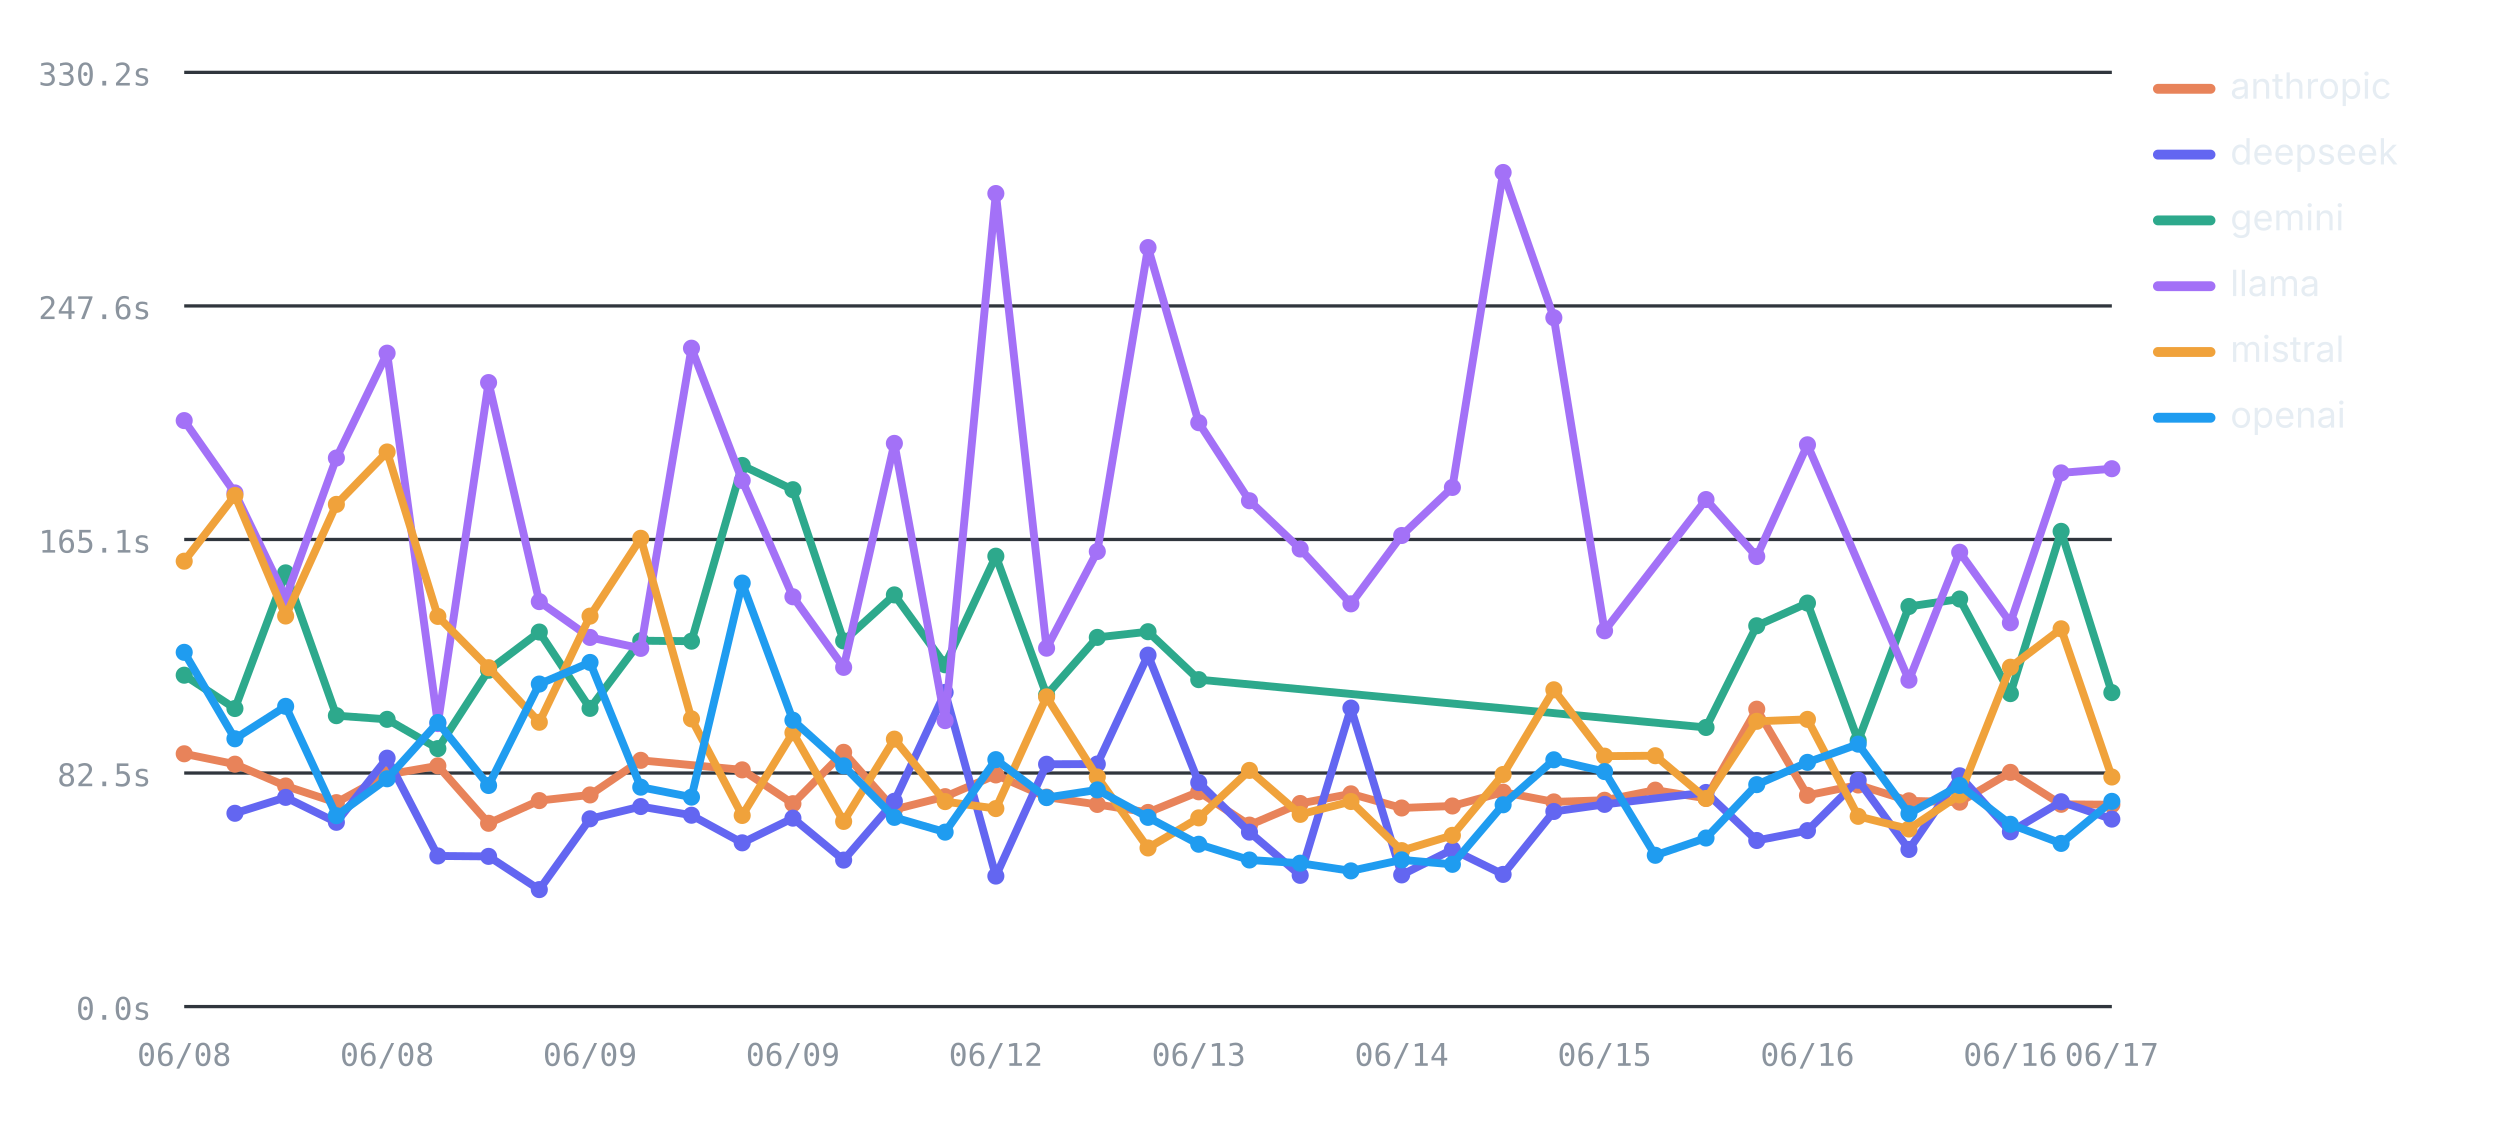
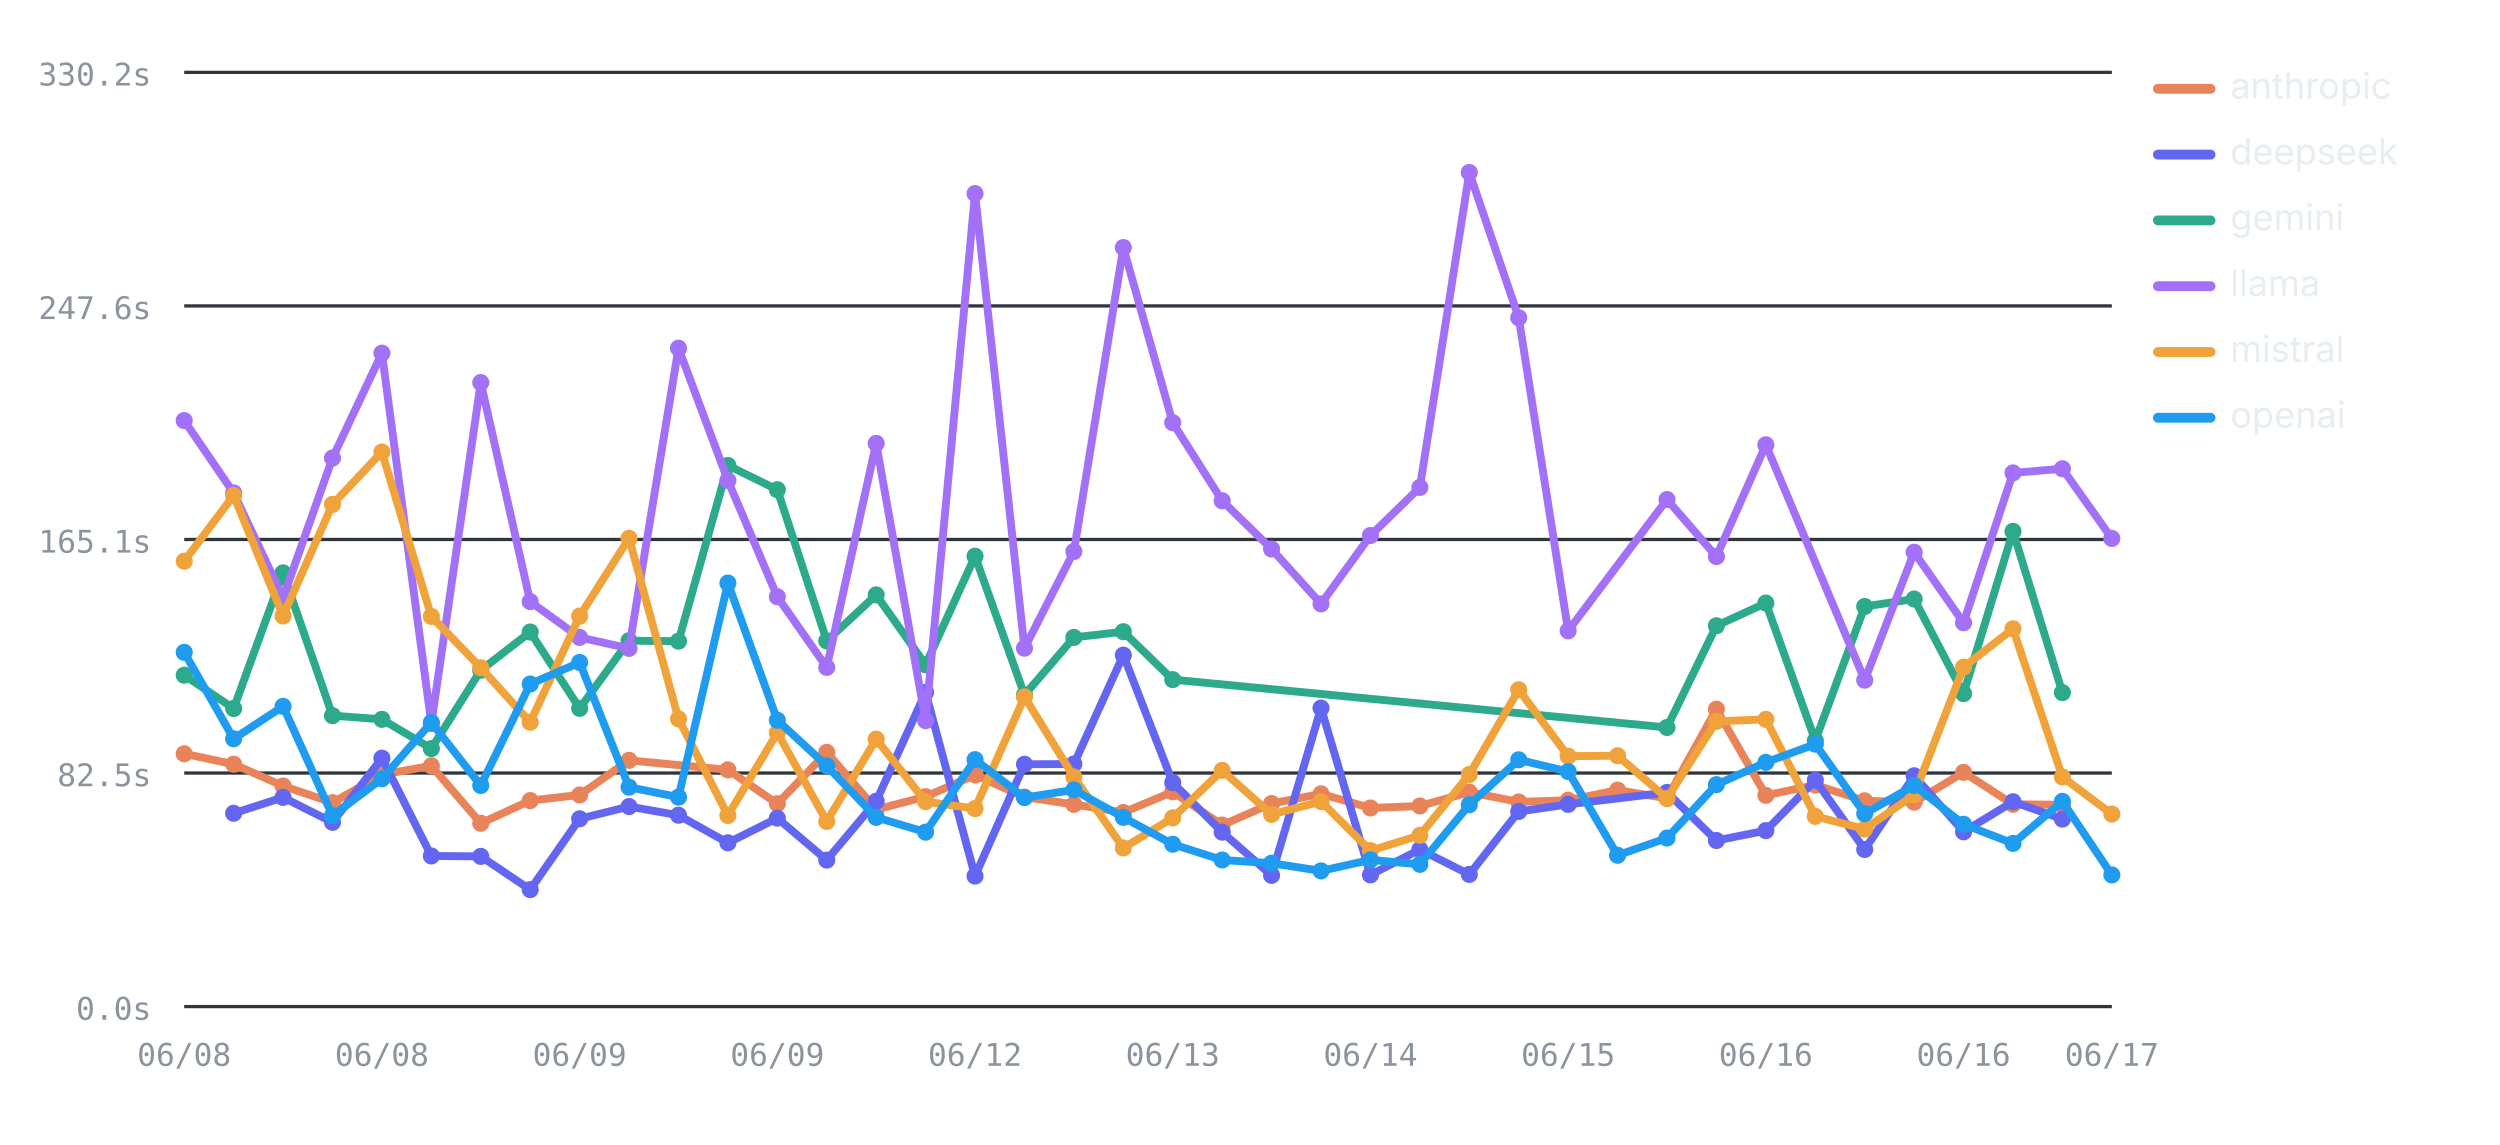
<svg xmlns="http://www.w3.org/2000/svg" viewBox="0 0 760 348" width="760" height="348" role="img" aria-label="Average LLM latency by provider over runs — llama highest, deepseek lowest" font-family="-apple-system,BlinkMacSystemFont,'Segoe UI',system-ui,sans-serif">
  <line x1="56" y1="306" x2="642" y2="306" stroke="#30363d" stroke-width="1" />
  <text x="46" y="310" font-size="9.5" font-weight="400" text-anchor="end" fill="#8b949e" font-family="ui-monospace,SFMono-Regular,Menlo,monospace">0.0s</text>
  <line x1="56" y1="235" x2="642" y2="235" stroke="#30363d" stroke-width="1" />
  <text x="46" y="239" font-size="9.5" font-weight="400" text-anchor="end" fill="#8b949e" font-family="ui-monospace,SFMono-Regular,Menlo,monospace">82.5s</text>
  <line x1="56" y1="164" x2="642" y2="164" stroke="#30363d" stroke-width="1" />
  <text x="46" y="168" font-size="9.5" font-weight="400" text-anchor="end" fill="#8b949e" font-family="ui-monospace,SFMono-Regular,Menlo,monospace">165.1s</text>
  <line x1="56" y1="93" x2="642" y2="93" stroke="#30363d" stroke-width="1" />
  <text x="46" y="97" font-size="9.5" font-weight="400" text-anchor="end" fill="#8b949e" font-family="ui-monospace,SFMono-Regular,Menlo,monospace">247.6s</text>
  <line x1="56" y1="22" x2="642" y2="22" stroke="#30363d" stroke-width="1" />
  <text x="46" y="26" font-size="9.5" font-weight="400" text-anchor="end" fill="#8b949e" font-family="ui-monospace,SFMono-Regular,Menlo,monospace">330.2s</text>
  <text x="56" y="324" font-size="9.5" font-weight="400" text-anchor="middle" fill="#8b949e" font-family="ui-monospace,SFMono-Regular,Menlo,monospace">06/08</text>
-   <text x="117.68" y="324" font-size="9.5" font-weight="400" text-anchor="middle" fill="#8b949e" font-family="ui-monospace,SFMono-Regular,Menlo,monospace">06/08</text>
-   <text x="179.37" y="324" font-size="9.5" font-weight="400" text-anchor="middle" fill="#8b949e" font-family="ui-monospace,SFMono-Regular,Menlo,monospace">06/09</text>
-   <text x="241.05" y="324" font-size="9.5" font-weight="400" text-anchor="middle" fill="#8b949e" font-family="ui-monospace,SFMono-Regular,Menlo,monospace">06/09</text>
-   <text x="302.74" y="324" font-size="9.5" font-weight="400" text-anchor="middle" fill="#8b949e" font-family="ui-monospace,SFMono-Regular,Menlo,monospace">06/12</text>
-   <text x="364.42" y="324" font-size="9.5" font-weight="400" text-anchor="middle" fill="#8b949e" font-family="ui-monospace,SFMono-Regular,Menlo,monospace">06/13</text>
-   <text x="426.11" y="324" font-size="9.5" font-weight="400" text-anchor="middle" fill="#8b949e" font-family="ui-monospace,SFMono-Regular,Menlo,monospace">06/14</text>
-   <text x="487.79" y="324" font-size="9.5" font-weight="400" text-anchor="middle" fill="#8b949e" font-family="ui-monospace,SFMono-Regular,Menlo,monospace">06/15</text>
-   <text x="549.47" y="324" font-size="9.5" font-weight="400" text-anchor="middle" fill="#8b949e" font-family="ui-monospace,SFMono-Regular,Menlo,monospace">06/16</text>
-   <text x="611.16" y="324" font-size="9.5" font-weight="400" text-anchor="middle" fill="#8b949e" font-family="ui-monospace,SFMono-Regular,Menlo,monospace">06/16</text>
+   <text x="116.1" y="324" font-size="9.5" font-weight="400" text-anchor="middle" fill="#8b949e" font-family="ui-monospace,SFMono-Regular,Menlo,monospace">06/08</text>
+   <text x="176.21" y="324" font-size="9.5" font-weight="400" text-anchor="middle" fill="#8b949e" font-family="ui-monospace,SFMono-Regular,Menlo,monospace">06/09</text>
+   <text x="236.31" y="324" font-size="9.5" font-weight="400" text-anchor="middle" fill="#8b949e" font-family="ui-monospace,SFMono-Regular,Menlo,monospace">06/09</text>
+   <text x="296.41" y="324" font-size="9.5" font-weight="400" text-anchor="middle" fill="#8b949e" font-family="ui-monospace,SFMono-Regular,Menlo,monospace">06/12</text>
+   <text x="356.51" y="324" font-size="9.5" font-weight="400" text-anchor="middle" fill="#8b949e" font-family="ui-monospace,SFMono-Regular,Menlo,monospace">06/13</text>
+   <text x="416.62" y="324" font-size="9.5" font-weight="400" text-anchor="middle" fill="#8b949e" font-family="ui-monospace,SFMono-Regular,Menlo,monospace">06/14</text>
+   <text x="476.72" y="324" font-size="9.5" font-weight="400" text-anchor="middle" fill="#8b949e" font-family="ui-monospace,SFMono-Regular,Menlo,monospace">06/15</text>
+   <text x="536.82" y="324" font-size="9.5" font-weight="400" text-anchor="middle" fill="#8b949e" font-family="ui-monospace,SFMono-Regular,Menlo,monospace">06/16</text>
+   <text x="596.92" y="324" font-size="9.5" font-weight="400" text-anchor="middle" fill="#8b949e" font-family="ui-monospace,SFMono-Regular,Menlo,monospace">06/16</text>
  <text x="642" y="324" font-size="9.5" font-weight="400" text-anchor="middle" fill="#8b949e" font-family="ui-monospace,SFMono-Regular,Menlo,monospace">06/17</text>
-   <polyline fill="none" stroke="#E8835A" stroke-width="2.4" stroke-linejoin="round" stroke-linecap="round" points="56,229.15 71.42,232.31 86.84,238.94 102.26,244 117.68,235.49 133.11,232.81 148.53,250.28 163.95,243.38 179.37,241.66 194.79,231.14 225.63,234.04 241.05,244.32 256.47,228.71 271.89,246.08 287.32,242.18 302.74,235.58 318.16,242.32 333.58,244.55 349,246.98 364.42,240.71 379.84,250.83 395.26,244.26 410.68,241.33 426.11,245.63 441.53,245.02 456.95,240.82 472.37,243.78 487.79,243.28 503.21,240.2 518.63,242.69 534.05,215.59 549.47,241.79 564.89,238.64 580.32,243.45 595.74,243.86 611.16,234.8 626.58,244.51 642,244.64" />
+   <polyline fill="none" stroke="#E8835A" stroke-width="2.4" stroke-linejoin="round" stroke-linecap="round" points="56,229.15 71.03,232.31 86.05,238.94 101.08,244 116.1,235.49 131.13,232.81 146.15,250.28 161.18,243.38 176.21,241.66 191.23,231.14 221.28,234.04 236.31,244.32 251.33,228.71 266.36,246.08 281.38,242.18 296.41,235.58 311.44,242.32 326.46,244.55 341.49,246.98 356.51,240.71 371.54,250.83 386.56,244.26 401.59,241.33 416.62,245.63 431.64,245.02 446.67,240.82 461.69,243.78 476.72,243.28 491.74,240.2 506.77,242.69 521.79,215.59 536.82,241.79 551.85,238.64 566.87,243.45 581.9,243.86 596.92,234.8 611.95,244.51 626.97,244.64" />
  <circle cx="56" cy="229.15" r="2.6" fill="#E8835A" />
-   <circle cx="71.42" cy="232.31" r="2.6" fill="#E8835A" />
-   <circle cx="86.84" cy="238.94" r="2.6" fill="#E8835A" />
-   <circle cx="102.26" cy="244" r="2.6" fill="#E8835A" />
-   <circle cx="117.68" cy="235.49" r="2.6" fill="#E8835A" />
-   <circle cx="133.11" cy="232.81" r="2.6" fill="#E8835A" />
-   <circle cx="148.53" cy="250.28" r="2.6" fill="#E8835A" />
-   <circle cx="163.95" cy="243.38" r="2.6" fill="#E8835A" />
-   <circle cx="179.37" cy="241.66" r="2.6" fill="#E8835A" />
-   <circle cx="194.79" cy="231.14" r="2.6" fill="#E8835A" />
-   <circle cx="225.63" cy="234.04" r="2.6" fill="#E8835A" />
-   <circle cx="241.05" cy="244.32" r="2.6" fill="#E8835A" />
-   <circle cx="256.47" cy="228.71" r="2.6" fill="#E8835A" />
-   <circle cx="271.89" cy="246.08" r="2.6" fill="#E8835A" />
-   <circle cx="287.32" cy="242.18" r="2.6" fill="#E8835A" />
-   <circle cx="302.74" cy="235.58" r="2.6" fill="#E8835A" />
-   <circle cx="318.16" cy="242.32" r="2.6" fill="#E8835A" />
-   <circle cx="333.58" cy="244.55" r="2.6" fill="#E8835A" />
-   <circle cx="349" cy="246.98" r="2.6" fill="#E8835A" />
-   <circle cx="364.42" cy="240.71" r="2.6" fill="#E8835A" />
-   <circle cx="379.84" cy="250.83" r="2.6" fill="#E8835A" />
-   <circle cx="395.26" cy="244.26" r="2.6" fill="#E8835A" />
-   <circle cx="410.68" cy="241.33" r="2.6" fill="#E8835A" />
-   <circle cx="426.11" cy="245.63" r="2.6" fill="#E8835A" />
-   <circle cx="441.53" cy="245.02" r="2.6" fill="#E8835A" />
-   <circle cx="456.95" cy="240.82" r="2.6" fill="#E8835A" />
-   <circle cx="472.37" cy="243.78" r="2.6" fill="#E8835A" />
-   <circle cx="487.79" cy="243.28" r="2.6" fill="#E8835A" />
-   <circle cx="503.21" cy="240.2" r="2.6" fill="#E8835A" />
-   <circle cx="518.63" cy="242.69" r="2.6" fill="#E8835A" />
-   <circle cx="534.05" cy="215.59" r="2.6" fill="#E8835A" />
-   <circle cx="549.47" cy="241.79" r="2.6" fill="#E8835A" />
-   <circle cx="564.89" cy="238.64" r="2.6" fill="#E8835A" />
-   <circle cx="580.32" cy="243.45" r="2.6" fill="#E8835A" />
-   <circle cx="595.74" cy="243.86" r="2.6" fill="#E8835A" />
-   <circle cx="611.16" cy="234.8" r="2.6" fill="#E8835A" />
-   <circle cx="626.58" cy="244.51" r="2.6" fill="#E8835A" />
-   <circle cx="642" cy="244.64" r="2.6" fill="#E8835A" />
-   <polyline fill="none" stroke="#6366F1" stroke-width="2.4" stroke-linejoin="round" stroke-linecap="round" points="71.42,247.24 86.84,242.4 102.26,249.98 117.68,230.48 133.11,260.21 148.53,260.34 163.95,270.44 179.37,248.92 194.79,245.19 210.21,247.83 225.63,256.22 241.05,248.72 256.47,261.47 271.89,243.58 287.32,210.49 302.74,266.33 318.16,232.33 333.58,232.27 349,199.16 364.42,237.91 379.84,252.97 395.26,266.11 410.68,215.25 426.11,265.97 441.53,258.25 456.95,265.82 472.37,246.69 487.79,244.53 518.63,240.91 534.05,255.51 549.47,252.51 564.89,237.2 580.32,258.24 595.74,235.84 611.16,252.87 626.58,243.73 642,249.01" />
-   <circle cx="71.42" cy="247.24" r="2.6" fill="#6366F1" />
-   <circle cx="86.84" cy="242.4" r="2.6" fill="#6366F1" />
-   <circle cx="102.26" cy="249.98" r="2.6" fill="#6366F1" />
-   <circle cx="117.68" cy="230.48" r="2.6" fill="#6366F1" />
-   <circle cx="133.11" cy="260.21" r="2.6" fill="#6366F1" />
-   <circle cx="148.53" cy="260.34" r="2.6" fill="#6366F1" />
-   <circle cx="163.95" cy="270.44" r="2.6" fill="#6366F1" />
-   <circle cx="179.37" cy="248.92" r="2.6" fill="#6366F1" />
-   <circle cx="194.79" cy="245.19" r="2.6" fill="#6366F1" />
-   <circle cx="210.21" cy="247.83" r="2.6" fill="#6366F1" />
-   <circle cx="225.63" cy="256.22" r="2.6" fill="#6366F1" />
-   <circle cx="241.05" cy="248.72" r="2.6" fill="#6366F1" />
-   <circle cx="256.47" cy="261.47" r="2.6" fill="#6366F1" />
-   <circle cx="271.89" cy="243.58" r="2.6" fill="#6366F1" />
-   <circle cx="287.32" cy="210.49" r="2.6" fill="#6366F1" />
-   <circle cx="302.74" cy="266.33" r="2.6" fill="#6366F1" />
-   <circle cx="318.16" cy="232.33" r="2.6" fill="#6366F1" />
-   <circle cx="333.58" cy="232.27" r="2.6" fill="#6366F1" />
-   <circle cx="349" cy="199.16" r="2.6" fill="#6366F1" />
-   <circle cx="364.42" cy="237.91" r="2.6" fill="#6366F1" />
-   <circle cx="379.84" cy="252.97" r="2.6" fill="#6366F1" />
-   <circle cx="395.26" cy="266.11" r="2.6" fill="#6366F1" />
-   <circle cx="410.68" cy="215.25" r="2.6" fill="#6366F1" />
-   <circle cx="426.11" cy="265.97" r="2.6" fill="#6366F1" />
-   <circle cx="441.53" cy="258.25" r="2.6" fill="#6366F1" />
-   <circle cx="456.95" cy="265.82" r="2.6" fill="#6366F1" />
-   <circle cx="472.37" cy="246.69" r="2.6" fill="#6366F1" />
-   <circle cx="487.79" cy="244.53" r="2.6" fill="#6366F1" />
-   <circle cx="518.63" cy="240.91" r="2.6" fill="#6366F1" />
-   <circle cx="534.05" cy="255.51" r="2.6" fill="#6366F1" />
-   <circle cx="549.47" cy="252.51" r="2.6" fill="#6366F1" />
-   <circle cx="564.89" cy="237.2" r="2.6" fill="#6366F1" />
-   <circle cx="580.32" cy="258.24" r="2.6" fill="#6366F1" />
-   <circle cx="595.74" cy="235.84" r="2.6" fill="#6366F1" />
-   <circle cx="611.16" cy="252.87" r="2.6" fill="#6366F1" />
-   <circle cx="626.58" cy="243.73" r="2.6" fill="#6366F1" />
-   <circle cx="642" cy="249.01" r="2.6" fill="#6366F1" />
-   <polyline fill="none" stroke="#2DA98C" stroke-width="2.4" stroke-linejoin="round" stroke-linecap="round" points="56,205.26 71.42,215.39 86.84,174.15 102.26,217.56 117.68,218.68 133.11,227.57 148.53,203.76 163.95,192.14 179.37,215.35 194.79,194.78 210.21,194.92 225.63,141.5 241.05,148.87 256.47,194.84 271.89,180.85 287.32,202.09 302.74,169.08 318.16,211.29 333.58,193.77 349,192.04 364.42,206.61 518.63,221.15 534.05,190.23 549.47,183.33 564.89,225.15 580.32,184.37 595.74,182.1 611.16,210.86 626.58,161.53 642,210.56" />
+   <circle cx="71.03" cy="232.31" r="2.6" fill="#E8835A" />
+   <circle cx="86.05" cy="238.94" r="2.6" fill="#E8835A" />
+   <circle cx="101.08" cy="244" r="2.6" fill="#E8835A" />
+   <circle cx="116.1" cy="235.49" r="2.6" fill="#E8835A" />
+   <circle cx="131.13" cy="232.81" r="2.6" fill="#E8835A" />
+   <circle cx="146.15" cy="250.28" r="2.6" fill="#E8835A" />
+   <circle cx="161.18" cy="243.38" r="2.6" fill="#E8835A" />
+   <circle cx="176.21" cy="241.66" r="2.6" fill="#E8835A" />
+   <circle cx="191.23" cy="231.14" r="2.6" fill="#E8835A" />
+   <circle cx="221.28" cy="234.04" r="2.6" fill="#E8835A" />
+   <circle cx="236.31" cy="244.32" r="2.6" fill="#E8835A" />
+   <circle cx="251.33" cy="228.71" r="2.6" fill="#E8835A" />
+   <circle cx="266.36" cy="246.08" r="2.6" fill="#E8835A" />
+   <circle cx="281.38" cy="242.18" r="2.6" fill="#E8835A" />
+   <circle cx="296.41" cy="235.58" r="2.6" fill="#E8835A" />
+   <circle cx="311.44" cy="242.32" r="2.6" fill="#E8835A" />
+   <circle cx="326.46" cy="244.55" r="2.6" fill="#E8835A" />
+   <circle cx="341.49" cy="246.98" r="2.6" fill="#E8835A" />
+   <circle cx="356.51" cy="240.71" r="2.6" fill="#E8835A" />
+   <circle cx="371.54" cy="250.83" r="2.6" fill="#E8835A" />
+   <circle cx="386.56" cy="244.26" r="2.6" fill="#E8835A" />
+   <circle cx="401.59" cy="241.33" r="2.6" fill="#E8835A" />
+   <circle cx="416.62" cy="245.63" r="2.6" fill="#E8835A" />
+   <circle cx="431.64" cy="245.02" r="2.6" fill="#E8835A" />
+   <circle cx="446.67" cy="240.82" r="2.6" fill="#E8835A" />
+   <circle cx="461.69" cy="243.78" r="2.6" fill="#E8835A" />
+   <circle cx="476.72" cy="243.28" r="2.6" fill="#E8835A" />
+   <circle cx="491.74" cy="240.2" r="2.6" fill="#E8835A" />
+   <circle cx="506.77" cy="242.69" r="2.6" fill="#E8835A" />
+   <circle cx="521.79" cy="215.59" r="2.6" fill="#E8835A" />
+   <circle cx="536.82" cy="241.79" r="2.6" fill="#E8835A" />
+   <circle cx="551.85" cy="238.64" r="2.6" fill="#E8835A" />
+   <circle cx="566.87" cy="243.45" r="2.6" fill="#E8835A" />
+   <circle cx="581.9" cy="243.86" r="2.6" fill="#E8835A" />
+   <circle cx="596.92" cy="234.8" r="2.6" fill="#E8835A" />
+   <circle cx="611.95" cy="244.51" r="2.6" fill="#E8835A" />
+   <circle cx="626.97" cy="244.64" r="2.6" fill="#E8835A" />
+   <polyline fill="none" stroke="#6366F1" stroke-width="2.4" stroke-linejoin="round" stroke-linecap="round" points="71.03,247.24 86.05,242.4 101.08,249.98 116.1,230.48 131.13,260.21 146.15,260.34 161.18,270.44 176.21,248.92 191.23,245.19 206.26,247.83 221.28,256.22 236.31,248.72 251.33,261.47 266.36,243.58 281.38,210.49 296.41,266.33 311.44,232.33 326.46,232.27 341.49,199.16 356.51,237.91 371.54,252.97 386.56,266.11 401.59,215.25 416.62,265.97 431.64,258.25 446.67,265.82 461.69,246.69 476.72,244.53 506.77,240.91 521.79,255.51 536.82,252.51 551.85,237.2 566.87,258.24 581.9,235.84 596.92,252.87 611.95,243.73 626.97,249.01" />
+   <circle cx="71.03" cy="247.24" r="2.6" fill="#6366F1" />
+   <circle cx="86.05" cy="242.4" r="2.6" fill="#6366F1" />
+   <circle cx="101.08" cy="249.98" r="2.6" fill="#6366F1" />
+   <circle cx="116.1" cy="230.48" r="2.6" fill="#6366F1" />
+   <circle cx="131.13" cy="260.21" r="2.6" fill="#6366F1" />
+   <circle cx="146.15" cy="260.34" r="2.6" fill="#6366F1" />
+   <circle cx="161.18" cy="270.44" r="2.6" fill="#6366F1" />
+   <circle cx="176.21" cy="248.92" r="2.6" fill="#6366F1" />
+   <circle cx="191.23" cy="245.19" r="2.6" fill="#6366F1" />
+   <circle cx="206.26" cy="247.83" r="2.6" fill="#6366F1" />
+   <circle cx="221.28" cy="256.22" r="2.6" fill="#6366F1" />
+   <circle cx="236.31" cy="248.72" r="2.6" fill="#6366F1" />
+   <circle cx="251.33" cy="261.47" r="2.6" fill="#6366F1" />
+   <circle cx="266.36" cy="243.58" r="2.6" fill="#6366F1" />
+   <circle cx="281.38" cy="210.49" r="2.6" fill="#6366F1" />
+   <circle cx="296.41" cy="266.33" r="2.6" fill="#6366F1" />
+   <circle cx="311.44" cy="232.33" r="2.6" fill="#6366F1" />
+   <circle cx="326.46" cy="232.27" r="2.6" fill="#6366F1" />
+   <circle cx="341.49" cy="199.16" r="2.6" fill="#6366F1" />
+   <circle cx="356.51" cy="237.91" r="2.6" fill="#6366F1" />
+   <circle cx="371.54" cy="252.97" r="2.6" fill="#6366F1" />
+   <circle cx="386.56" cy="266.11" r="2.6" fill="#6366F1" />
+   <circle cx="401.59" cy="215.25" r="2.6" fill="#6366F1" />
+   <circle cx="416.62" cy="265.97" r="2.6" fill="#6366F1" />
+   <circle cx="431.64" cy="258.25" r="2.6" fill="#6366F1" />
+   <circle cx="446.67" cy="265.82" r="2.6" fill="#6366F1" />
+   <circle cx="461.69" cy="246.69" r="2.6" fill="#6366F1" />
+   <circle cx="476.72" cy="244.53" r="2.6" fill="#6366F1" />
+   <circle cx="506.77" cy="240.91" r="2.6" fill="#6366F1" />
+   <circle cx="521.79" cy="255.51" r="2.6" fill="#6366F1" />
+   <circle cx="536.82" cy="252.51" r="2.6" fill="#6366F1" />
+   <circle cx="551.85" cy="237.2" r="2.6" fill="#6366F1" />
+   <circle cx="566.87" cy="258.24" r="2.6" fill="#6366F1" />
+   <circle cx="581.9" cy="235.84" r="2.6" fill="#6366F1" />
+   <circle cx="596.92" cy="252.87" r="2.6" fill="#6366F1" />
+   <circle cx="611.95" cy="243.73" r="2.6" fill="#6366F1" />
+   <circle cx="626.97" cy="249.01" r="2.6" fill="#6366F1" />
+   <polyline fill="none" stroke="#2DA98C" stroke-width="2.4" stroke-linejoin="round" stroke-linecap="round" points="56,205.26 71.03,215.39 86.05,174.15 101.08,217.56 116.1,218.68 131.13,227.57 146.15,203.76 161.18,192.14 176.21,215.35 191.23,194.78 206.26,194.92 221.28,141.5 236.31,148.87 251.33,194.84 266.36,180.85 281.38,202.09 296.41,169.08 311.44,211.29 326.46,193.77 341.49,192.04 356.51,206.61 506.77,221.15 521.79,190.23 536.82,183.33 551.85,225.15 566.87,184.37 581.9,182.1 596.92,210.86 611.95,161.53 626.97,210.56" />
  <circle cx="56" cy="205.26" r="2.6" fill="#2DA98C" />
-   <circle cx="71.42" cy="215.39" r="2.6" fill="#2DA98C" />
-   <circle cx="86.84" cy="174.15" r="2.6" fill="#2DA98C" />
-   <circle cx="102.26" cy="217.56" r="2.6" fill="#2DA98C" />
-   <circle cx="117.68" cy="218.68" r="2.6" fill="#2DA98C" />
-   <circle cx="133.11" cy="227.57" r="2.6" fill="#2DA98C" />
-   <circle cx="148.53" cy="203.76" r="2.6" fill="#2DA98C" />
-   <circle cx="163.95" cy="192.14" r="2.6" fill="#2DA98C" />
-   <circle cx="179.37" cy="215.35" r="2.6" fill="#2DA98C" />
-   <circle cx="194.79" cy="194.78" r="2.6" fill="#2DA98C" />
-   <circle cx="210.21" cy="194.92" r="2.6" fill="#2DA98C" />
-   <circle cx="225.63" cy="141.5" r="2.6" fill="#2DA98C" />
-   <circle cx="241.05" cy="148.87" r="2.6" fill="#2DA98C" />
-   <circle cx="256.47" cy="194.84" r="2.6" fill="#2DA98C" />
-   <circle cx="271.89" cy="180.85" r="2.6" fill="#2DA98C" />
-   <circle cx="287.32" cy="202.09" r="2.6" fill="#2DA98C" />
-   <circle cx="302.74" cy="169.08" r="2.6" fill="#2DA98C" />
-   <circle cx="318.16" cy="211.29" r="2.6" fill="#2DA98C" />
-   <circle cx="333.58" cy="193.77" r="2.6" fill="#2DA98C" />
-   <circle cx="349" cy="192.04" r="2.6" fill="#2DA98C" />
-   <circle cx="364.42" cy="206.61" r="2.6" fill="#2DA98C" />
-   <circle cx="518.63" cy="221.15" r="2.6" fill="#2DA98C" />
-   <circle cx="534.05" cy="190.23" r="2.6" fill="#2DA98C" />
-   <circle cx="549.47" cy="183.33" r="2.6" fill="#2DA98C" />
-   <circle cx="564.89" cy="225.15" r="2.6" fill="#2DA98C" />
-   <circle cx="580.32" cy="184.37" r="2.6" fill="#2DA98C" />
-   <circle cx="595.74" cy="182.1" r="2.6" fill="#2DA98C" />
-   <circle cx="611.16" cy="210.86" r="2.6" fill="#2DA98C" />
-   <circle cx="626.58" cy="161.53" r="2.6" fill="#2DA98C" />
-   <circle cx="642" cy="210.56" r="2.6" fill="#2DA98C" />
-   <polyline fill="none" stroke="#A371F7" stroke-width="2.4" stroke-linejoin="round" stroke-linecap="round" points="56,127.86 71.42,149.85 86.84,181.76 102.26,139.24 117.68,107.36 133.11,219.97 148.53,116.3 163.95,182.89 179.37,193.78 194.79,197.11 210.21,105.85 225.63,146.07 241.05,181.42 256.47,202.88 271.89,134.79 287.32,219.07 302.74,58.83 318.16,197.05 333.58,167.66 349,75.26 364.42,128.5 379.84,152.23 395.26,166.9 410.68,183.57 426.11,162.79 441.53,148.18 456.95,52.43 472.37,96.59 487.79,191.76 518.63,151.86 534.05,169.19 549.47,135.22 580.32,206.77 595.74,167.88 611.16,189.32 626.58,143.76 642,142.49" />
+   <circle cx="71.03" cy="215.39" r="2.6" fill="#2DA98C" />
+   <circle cx="86.05" cy="174.15" r="2.6" fill="#2DA98C" />
+   <circle cx="101.08" cy="217.56" r="2.6" fill="#2DA98C" />
+   <circle cx="116.1" cy="218.68" r="2.6" fill="#2DA98C" />
+   <circle cx="131.13" cy="227.57" r="2.6" fill="#2DA98C" />
+   <circle cx="146.15" cy="203.76" r="2.6" fill="#2DA98C" />
+   <circle cx="161.18" cy="192.14" r="2.6" fill="#2DA98C" />
+   <circle cx="176.21" cy="215.35" r="2.6" fill="#2DA98C" />
+   <circle cx="191.23" cy="194.78" r="2.6" fill="#2DA98C" />
+   <circle cx="206.26" cy="194.92" r="2.6" fill="#2DA98C" />
+   <circle cx="221.28" cy="141.5" r="2.6" fill="#2DA98C" />
+   <circle cx="236.31" cy="148.87" r="2.6" fill="#2DA98C" />
+   <circle cx="251.33" cy="194.84" r="2.6" fill="#2DA98C" />
+   <circle cx="266.36" cy="180.85" r="2.6" fill="#2DA98C" />
+   <circle cx="281.38" cy="202.09" r="2.6" fill="#2DA98C" />
+   <circle cx="296.41" cy="169.08" r="2.6" fill="#2DA98C" />
+   <circle cx="311.44" cy="211.29" r="2.6" fill="#2DA98C" />
+   <circle cx="326.46" cy="193.77" r="2.6" fill="#2DA98C" />
+   <circle cx="341.49" cy="192.04" r="2.6" fill="#2DA98C" />
+   <circle cx="356.51" cy="206.61" r="2.6" fill="#2DA98C" />
+   <circle cx="506.77" cy="221.15" r="2.6" fill="#2DA98C" />
+   <circle cx="521.79" cy="190.23" r="2.6" fill="#2DA98C" />
+   <circle cx="536.82" cy="183.33" r="2.6" fill="#2DA98C" />
+   <circle cx="551.85" cy="225.15" r="2.6" fill="#2DA98C" />
+   <circle cx="566.87" cy="184.37" r="2.6" fill="#2DA98C" />
+   <circle cx="581.9" cy="182.1" r="2.6" fill="#2DA98C" />
+   <circle cx="596.92" cy="210.86" r="2.6" fill="#2DA98C" />
+   <circle cx="611.95" cy="161.53" r="2.6" fill="#2DA98C" />
+   <circle cx="626.97" cy="210.56" r="2.6" fill="#2DA98C" />
+   <polyline fill="none" stroke="#A371F7" stroke-width="2.4" stroke-linejoin="round" stroke-linecap="round" points="56,127.86 71.03,149.85 86.05,181.76 101.08,139.24 116.1,107.36 131.13,219.97 146.15,116.3 161.18,182.89 176.21,193.78 191.23,197.11 206.26,105.85 221.28,146.07 236.31,181.42 251.33,202.88 266.36,134.79 281.38,219.07 296.41,58.83 311.44,197.05 326.46,167.66 341.49,75.26 356.51,128.5 371.54,152.23 386.56,166.9 401.59,183.57 416.62,162.79 431.64,148.18 446.67,52.43 461.69,96.59 476.72,191.76 506.77,151.86 521.79,169.19 536.82,135.22 566.87,206.77 581.9,167.88 596.92,189.32 611.95,143.76 626.97,142.49 642,163.7" />
  <circle cx="56" cy="127.86" r="2.6" fill="#A371F7" />
-   <circle cx="71.42" cy="149.85" r="2.6" fill="#A371F7" />
-   <circle cx="86.84" cy="181.76" r="2.6" fill="#A371F7" />
-   <circle cx="102.26" cy="139.24" r="2.6" fill="#A371F7" />
-   <circle cx="117.68" cy="107.36" r="2.6" fill="#A371F7" />
-   <circle cx="133.11" cy="219.97" r="2.6" fill="#A371F7" />
-   <circle cx="148.53" cy="116.3" r="2.6" fill="#A371F7" />
-   <circle cx="163.95" cy="182.89" r="2.6" fill="#A371F7" />
-   <circle cx="179.37" cy="193.78" r="2.6" fill="#A371F7" />
-   <circle cx="194.79" cy="197.11" r="2.6" fill="#A371F7" />
-   <circle cx="210.21" cy="105.85" r="2.6" fill="#A371F7" />
-   <circle cx="225.63" cy="146.07" r="2.6" fill="#A371F7" />
-   <circle cx="241.05" cy="181.42" r="2.6" fill="#A371F7" />
-   <circle cx="256.47" cy="202.88" r="2.6" fill="#A371F7" />
-   <circle cx="271.89" cy="134.79" r="2.6" fill="#A371F7" />
-   <circle cx="287.32" cy="219.07" r="2.6" fill="#A371F7" />
-   <circle cx="302.74" cy="58.83" r="2.6" fill="#A371F7" />
-   <circle cx="318.16" cy="197.05" r="2.6" fill="#A371F7" />
-   <circle cx="333.58" cy="167.66" r="2.6" fill="#A371F7" />
-   <circle cx="349" cy="75.26" r="2.6" fill="#A371F7" />
-   <circle cx="364.42" cy="128.5" r="2.6" fill="#A371F7" />
-   <circle cx="379.84" cy="152.23" r="2.6" fill="#A371F7" />
-   <circle cx="395.26" cy="166.9" r="2.6" fill="#A371F7" />
-   <circle cx="410.68" cy="183.57" r="2.6" fill="#A371F7" />
-   <circle cx="426.11" cy="162.79" r="2.6" fill="#A371F7" />
-   <circle cx="441.53" cy="148.18" r="2.6" fill="#A371F7" />
-   <circle cx="456.95" cy="52.43" r="2.6" fill="#A371F7" />
-   <circle cx="472.37" cy="96.59" r="2.6" fill="#A371F7" />
-   <circle cx="487.79" cy="191.76" r="2.6" fill="#A371F7" />
-   <circle cx="518.63" cy="151.86" r="2.6" fill="#A371F7" />
-   <circle cx="534.05" cy="169.19" r="2.6" fill="#A371F7" />
-   <circle cx="549.47" cy="135.22" r="2.6" fill="#A371F7" />
-   <circle cx="580.32" cy="206.77" r="2.6" fill="#A371F7" />
-   <circle cx="595.74" cy="167.88" r="2.6" fill="#A371F7" />
-   <circle cx="611.16" cy="189.32" r="2.6" fill="#A371F7" />
-   <circle cx="626.58" cy="143.76" r="2.6" fill="#A371F7" />
-   <circle cx="642" cy="142.49" r="2.6" fill="#A371F7" />
-   <polyline fill="none" stroke="#F0A23B" stroke-width="2.4" stroke-linejoin="round" stroke-linecap="round" points="56,170.6 71.42,150.62 86.84,187.27 102.26,153.33 117.68,137.4 133.11,187.39 148.53,202.98 163.95,219.57 179.37,187.3 194.79,163.64 210.21,218.54 225.63,247.9 241.05,222.75 256.47,249.71 271.89,224.7 287.32,243.69 302.74,245.81 318.16,211.84 333.58,236.21 349,257.78 364.42,248.63 379.84,234.2 395.26,247.57 410.68,243.66 426.11,258.59 441.53,253.94 456.95,235.44 472.37,209.7 487.79,229.87 503.21,229.74 518.63,242.74 534.05,219.28 549.47,218.69 564.89,248.17 580.32,252.02 595.74,241.64 611.16,202.83 626.58,191.16 642,236.21" />
+   <circle cx="71.03" cy="149.85" r="2.6" fill="#A371F7" />
+   <circle cx="86.05" cy="181.76" r="2.6" fill="#A371F7" />
+   <circle cx="101.08" cy="139.24" r="2.6" fill="#A371F7" />
+   <circle cx="116.1" cy="107.36" r="2.6" fill="#A371F7" />
+   <circle cx="131.13" cy="219.97" r="2.6" fill="#A371F7" />
+   <circle cx="146.15" cy="116.3" r="2.6" fill="#A371F7" />
+   <circle cx="161.18" cy="182.89" r="2.6" fill="#A371F7" />
+   <circle cx="176.21" cy="193.78" r="2.6" fill="#A371F7" />
+   <circle cx="191.23" cy="197.11" r="2.6" fill="#A371F7" />
+   <circle cx="206.26" cy="105.85" r="2.6" fill="#A371F7" />
+   <circle cx="221.28" cy="146.07" r="2.6" fill="#A371F7" />
+   <circle cx="236.31" cy="181.42" r="2.6" fill="#A371F7" />
+   <circle cx="251.33" cy="202.88" r="2.6" fill="#A371F7" />
+   <circle cx="266.36" cy="134.79" r="2.6" fill="#A371F7" />
+   <circle cx="281.38" cy="219.07" r="2.6" fill="#A371F7" />
+   <circle cx="296.41" cy="58.83" r="2.6" fill="#A371F7" />
+   <circle cx="311.44" cy="197.05" r="2.6" fill="#A371F7" />
+   <circle cx="326.46" cy="167.66" r="2.6" fill="#A371F7" />
+   <circle cx="341.49" cy="75.26" r="2.6" fill="#A371F7" />
+   <circle cx="356.51" cy="128.5" r="2.6" fill="#A371F7" />
+   <circle cx="371.54" cy="152.23" r="2.6" fill="#A371F7" />
+   <circle cx="386.56" cy="166.9" r="2.6" fill="#A371F7" />
+   <circle cx="401.59" cy="183.57" r="2.6" fill="#A371F7" />
+   <circle cx="416.62" cy="162.79" r="2.6" fill="#A371F7" />
+   <circle cx="431.64" cy="148.18" r="2.6" fill="#A371F7" />
+   <circle cx="446.67" cy="52.43" r="2.6" fill="#A371F7" />
+   <circle cx="461.69" cy="96.59" r="2.6" fill="#A371F7" />
+   <circle cx="476.72" cy="191.76" r="2.6" fill="#A371F7" />
+   <circle cx="506.77" cy="151.86" r="2.6" fill="#A371F7" />
+   <circle cx="521.79" cy="169.19" r="2.6" fill="#A371F7" />
+   <circle cx="536.82" cy="135.22" r="2.6" fill="#A371F7" />
+   <circle cx="566.87" cy="206.77" r="2.6" fill="#A371F7" />
+   <circle cx="581.9" cy="167.88" r="2.6" fill="#A371F7" />
+   <circle cx="596.92" cy="189.32" r="2.6" fill="#A371F7" />
+   <circle cx="611.95" cy="143.76" r="2.6" fill="#A371F7" />
+   <circle cx="626.97" cy="142.49" r="2.6" fill="#A371F7" />
+   <circle cx="642" cy="163.7" r="2.6" fill="#A371F7" />
+   <polyline fill="none" stroke="#F0A23B" stroke-width="2.4" stroke-linejoin="round" stroke-linecap="round" points="56,170.6 71.03,150.62 86.05,187.27 101.08,153.33 116.1,137.4 131.13,187.39 146.15,202.98 161.18,219.57 176.21,187.3 191.23,163.64 206.26,218.54 221.28,247.9 236.31,222.75 251.33,249.71 266.36,224.7 281.38,243.69 296.41,245.81 311.44,211.84 326.46,236.21 341.49,257.78 356.51,248.63 371.54,234.2 386.56,247.57 401.59,243.66 416.62,258.59 431.64,253.94 446.67,235.44 461.69,209.7 476.72,229.87 491.74,229.74 506.77,242.74 521.79,219.28 536.82,218.69 551.85,248.17 566.87,252.02 581.9,241.64 596.92,202.83 611.95,191.16 626.97,236.21 642,247.47" />
  <circle cx="56" cy="170.6" r="2.6" fill="#F0A23B" />
-   <circle cx="71.42" cy="150.62" r="2.6" fill="#F0A23B" />
-   <circle cx="86.84" cy="187.27" r="2.6" fill="#F0A23B" />
-   <circle cx="102.26" cy="153.33" r="2.6" fill="#F0A23B" />
-   <circle cx="117.68" cy="137.4" r="2.6" fill="#F0A23B" />
-   <circle cx="133.11" cy="187.39" r="2.6" fill="#F0A23B" />
-   <circle cx="148.53" cy="202.98" r="2.6" fill="#F0A23B" />
-   <circle cx="163.95" cy="219.57" r="2.6" fill="#F0A23B" />
-   <circle cx="179.37" cy="187.3" r="2.6" fill="#F0A23B" />
-   <circle cx="194.79" cy="163.64" r="2.6" fill="#F0A23B" />
-   <circle cx="210.21" cy="218.54" r="2.6" fill="#F0A23B" />
-   <circle cx="225.63" cy="247.9" r="2.6" fill="#F0A23B" />
-   <circle cx="241.05" cy="222.75" r="2.6" fill="#F0A23B" />
-   <circle cx="256.47" cy="249.71" r="2.6" fill="#F0A23B" />
-   <circle cx="271.89" cy="224.7" r="2.6" fill="#F0A23B" />
-   <circle cx="287.32" cy="243.69" r="2.6" fill="#F0A23B" />
-   <circle cx="302.74" cy="245.81" r="2.6" fill="#F0A23B" />
-   <circle cx="318.16" cy="211.84" r="2.6" fill="#F0A23B" />
-   <circle cx="333.58" cy="236.21" r="2.6" fill="#F0A23B" />
-   <circle cx="349" cy="257.78" r="2.6" fill="#F0A23B" />
-   <circle cx="364.42" cy="248.63" r="2.6" fill="#F0A23B" />
-   <circle cx="379.84" cy="234.2" r="2.6" fill="#F0A23B" />
-   <circle cx="395.26" cy="247.57" r="2.6" fill="#F0A23B" />
-   <circle cx="410.68" cy="243.66" r="2.6" fill="#F0A23B" />
-   <circle cx="426.11" cy="258.59" r="2.6" fill="#F0A23B" />
-   <circle cx="441.53" cy="253.94" r="2.6" fill="#F0A23B" />
-   <circle cx="456.95" cy="235.44" r="2.6" fill="#F0A23B" />
-   <circle cx="472.37" cy="209.7" r="2.6" fill="#F0A23B" />
-   <circle cx="487.79" cy="229.87" r="2.6" fill="#F0A23B" />
-   <circle cx="503.21" cy="229.74" r="2.6" fill="#F0A23B" />
-   <circle cx="518.63" cy="242.74" r="2.6" fill="#F0A23B" />
-   <circle cx="534.05" cy="219.28" r="2.6" fill="#F0A23B" />
-   <circle cx="549.47" cy="218.69" r="2.6" fill="#F0A23B" />
-   <circle cx="564.89" cy="248.17" r="2.6" fill="#F0A23B" />
-   <circle cx="580.32" cy="252.02" r="2.6" fill="#F0A23B" />
-   <circle cx="595.74" cy="241.64" r="2.6" fill="#F0A23B" />
-   <circle cx="611.16" cy="202.83" r="2.6" fill="#F0A23B" />
-   <circle cx="626.58" cy="191.16" r="2.6" fill="#F0A23B" />
-   <circle cx="642" cy="236.21" r="2.6" fill="#F0A23B" />
-   <polyline fill="none" stroke="#1F9CF0" stroke-width="2.4" stroke-linejoin="round" stroke-linecap="round" points="56,198.31 71.42,224.59 86.84,214.73 102.26,247.97 117.68,236.75 133.11,219.64 148.53,238.79 163.95,207.95 179.37,201.38 194.79,239.3 210.21,242.33 225.63,177.25 241.05,218.95 256.47,232.82 271.89,248.48 287.32,252.97 302.74,230.93 318.16,242.47 333.58,240.12 349,248.48 364.42,256.65 379.84,261.44 395.26,262.41 410.68,264.75 426.11,261.4 441.53,262.76 456.95,244.65 472.37,230.98 487.79,234.56 503.21,260.01 518.63,254.76 534.05,238.53 549.47,231.76 564.89,226.22 580.32,247.36 595.74,238.78 611.16,250.58 626.58,256.4 642,243.61" />
+   <circle cx="71.03" cy="150.62" r="2.6" fill="#F0A23B" />
+   <circle cx="86.05" cy="187.27" r="2.6" fill="#F0A23B" />
+   <circle cx="101.08" cy="153.33" r="2.6" fill="#F0A23B" />
+   <circle cx="116.1" cy="137.4" r="2.6" fill="#F0A23B" />
+   <circle cx="131.13" cy="187.39" r="2.6" fill="#F0A23B" />
+   <circle cx="146.15" cy="202.98" r="2.6" fill="#F0A23B" />
+   <circle cx="161.18" cy="219.57" r="2.6" fill="#F0A23B" />
+   <circle cx="176.21" cy="187.3" r="2.6" fill="#F0A23B" />
+   <circle cx="191.23" cy="163.64" r="2.6" fill="#F0A23B" />
+   <circle cx="206.26" cy="218.54" r="2.6" fill="#F0A23B" />
+   <circle cx="221.28" cy="247.9" r="2.6" fill="#F0A23B" />
+   <circle cx="236.31" cy="222.75" r="2.6" fill="#F0A23B" />
+   <circle cx="251.33" cy="249.71" r="2.6" fill="#F0A23B" />
+   <circle cx="266.36" cy="224.7" r="2.6" fill="#F0A23B" />
+   <circle cx="281.38" cy="243.69" r="2.6" fill="#F0A23B" />
+   <circle cx="296.41" cy="245.81" r="2.6" fill="#F0A23B" />
+   <circle cx="311.44" cy="211.84" r="2.6" fill="#F0A23B" />
+   <circle cx="326.46" cy="236.21" r="2.6" fill="#F0A23B" />
+   <circle cx="341.49" cy="257.78" r="2.6" fill="#F0A23B" />
+   <circle cx="356.51" cy="248.63" r="2.6" fill="#F0A23B" />
+   <circle cx="371.54" cy="234.2" r="2.6" fill="#F0A23B" />
+   <circle cx="386.56" cy="247.57" r="2.6" fill="#F0A23B" />
+   <circle cx="401.59" cy="243.66" r="2.6" fill="#F0A23B" />
+   <circle cx="416.62" cy="258.59" r="2.6" fill="#F0A23B" />
+   <circle cx="431.64" cy="253.94" r="2.6" fill="#F0A23B" />
+   <circle cx="446.67" cy="235.44" r="2.6" fill="#F0A23B" />
+   <circle cx="461.69" cy="209.7" r="2.6" fill="#F0A23B" />
+   <circle cx="476.72" cy="229.87" r="2.6" fill="#F0A23B" />
+   <circle cx="491.74" cy="229.74" r="2.6" fill="#F0A23B" />
+   <circle cx="506.77" cy="242.74" r="2.6" fill="#F0A23B" />
+   <circle cx="521.79" cy="219.28" r="2.6" fill="#F0A23B" />
+   <circle cx="536.82" cy="218.69" r="2.6" fill="#F0A23B" />
+   <circle cx="551.85" cy="248.17" r="2.6" fill="#F0A23B" />
+   <circle cx="566.87" cy="252.02" r="2.6" fill="#F0A23B" />
+   <circle cx="581.9" cy="241.64" r="2.6" fill="#F0A23B" />
+   <circle cx="596.92" cy="202.83" r="2.6" fill="#F0A23B" />
+   <circle cx="611.95" cy="191.16" r="2.6" fill="#F0A23B" />
+   <circle cx="626.97" cy="236.21" r="2.6" fill="#F0A23B" />
+   <circle cx="642" cy="247.47" r="2.6" fill="#F0A23B" />
+   <polyline fill="none" stroke="#1F9CF0" stroke-width="2.4" stroke-linejoin="round" stroke-linecap="round" points="56,198.31 71.03,224.59 86.05,214.73 101.08,247.97 116.1,236.75 131.13,219.64 146.15,238.79 161.18,207.95 176.21,201.38 191.23,239.3 206.26,242.33 221.28,177.25 236.31,218.95 251.33,232.82 266.36,248.48 281.38,252.97 296.41,230.93 311.44,242.47 326.46,240.12 341.49,248.48 356.51,256.65 371.54,261.44 386.56,262.41 401.59,264.75 416.62,261.4 431.64,262.76 446.67,244.65 461.69,230.98 476.72,234.56 491.74,260.01 506.77,254.76 521.79,238.53 536.82,231.76 551.85,226.22 566.87,247.36 581.9,238.78 596.92,250.58 611.95,256.4 626.97,243.61 642,265.98" />
  <circle cx="56" cy="198.31" r="2.6" fill="#1F9CF0" />
-   <circle cx="71.42" cy="224.59" r="2.6" fill="#1F9CF0" />
-   <circle cx="86.84" cy="214.73" r="2.6" fill="#1F9CF0" />
-   <circle cx="102.26" cy="247.97" r="2.6" fill="#1F9CF0" />
-   <circle cx="117.68" cy="236.75" r="2.6" fill="#1F9CF0" />
-   <circle cx="133.11" cy="219.64" r="2.6" fill="#1F9CF0" />
-   <circle cx="148.53" cy="238.79" r="2.6" fill="#1F9CF0" />
-   <circle cx="163.95" cy="207.95" r="2.6" fill="#1F9CF0" />
-   <circle cx="179.37" cy="201.38" r="2.6" fill="#1F9CF0" />
-   <circle cx="194.79" cy="239.3" r="2.6" fill="#1F9CF0" />
-   <circle cx="210.21" cy="242.33" r="2.6" fill="#1F9CF0" />
-   <circle cx="225.63" cy="177.25" r="2.6" fill="#1F9CF0" />
-   <circle cx="241.05" cy="218.95" r="2.6" fill="#1F9CF0" />
-   <circle cx="256.47" cy="232.82" r="2.6" fill="#1F9CF0" />
-   <circle cx="271.89" cy="248.48" r="2.6" fill="#1F9CF0" />
-   <circle cx="287.32" cy="252.97" r="2.6" fill="#1F9CF0" />
-   <circle cx="302.74" cy="230.93" r="2.6" fill="#1F9CF0" />
-   <circle cx="318.16" cy="242.47" r="2.6" fill="#1F9CF0" />
-   <circle cx="333.58" cy="240.12" r="2.6" fill="#1F9CF0" />
-   <circle cx="349" cy="248.48" r="2.6" fill="#1F9CF0" />
-   <circle cx="364.42" cy="256.65" r="2.6" fill="#1F9CF0" />
-   <circle cx="379.84" cy="261.44" r="2.6" fill="#1F9CF0" />
-   <circle cx="395.26" cy="262.41" r="2.6" fill="#1F9CF0" />
-   <circle cx="410.68" cy="264.75" r="2.6" fill="#1F9CF0" />
-   <circle cx="426.11" cy="261.4" r="2.6" fill="#1F9CF0" />
-   <circle cx="441.53" cy="262.76" r="2.6" fill="#1F9CF0" />
-   <circle cx="456.95" cy="244.65" r="2.6" fill="#1F9CF0" />
-   <circle cx="472.37" cy="230.98" r="2.6" fill="#1F9CF0" />
-   <circle cx="487.79" cy="234.56" r="2.6" fill="#1F9CF0" />
-   <circle cx="503.21" cy="260.01" r="2.6" fill="#1F9CF0" />
-   <circle cx="518.63" cy="254.76" r="2.6" fill="#1F9CF0" />
-   <circle cx="534.05" cy="238.53" r="2.6" fill="#1F9CF0" />
-   <circle cx="549.47" cy="231.76" r="2.6" fill="#1F9CF0" />
-   <circle cx="564.89" cy="226.22" r="2.6" fill="#1F9CF0" />
-   <circle cx="580.32" cy="247.36" r="2.6" fill="#1F9CF0" />
-   <circle cx="595.74" cy="238.78" r="2.6" fill="#1F9CF0" />
-   <circle cx="611.16" cy="250.58" r="2.6" fill="#1F9CF0" />
-   <circle cx="626.58" cy="256.4" r="2.6" fill="#1F9CF0" />
-   <circle cx="642" cy="243.61" r="2.6" fill="#1F9CF0" />
+   <circle cx="71.03" cy="224.59" r="2.6" fill="#1F9CF0" />
+   <circle cx="86.05" cy="214.73" r="2.6" fill="#1F9CF0" />
+   <circle cx="101.08" cy="247.97" r="2.6" fill="#1F9CF0" />
+   <circle cx="116.1" cy="236.75" r="2.6" fill="#1F9CF0" />
+   <circle cx="131.13" cy="219.64" r="2.6" fill="#1F9CF0" />
+   <circle cx="146.15" cy="238.79" r="2.6" fill="#1F9CF0" />
+   <circle cx="161.18" cy="207.95" r="2.6" fill="#1F9CF0" />
+   <circle cx="176.21" cy="201.38" r="2.6" fill="#1F9CF0" />
+   <circle cx="191.23" cy="239.3" r="2.6" fill="#1F9CF0" />
+   <circle cx="206.26" cy="242.33" r="2.6" fill="#1F9CF0" />
+   <circle cx="221.28" cy="177.25" r="2.6" fill="#1F9CF0" />
+   <circle cx="236.31" cy="218.95" r="2.6" fill="#1F9CF0" />
+   <circle cx="251.33" cy="232.82" r="2.6" fill="#1F9CF0" />
+   <circle cx="266.36" cy="248.48" r="2.6" fill="#1F9CF0" />
+   <circle cx="281.38" cy="252.97" r="2.6" fill="#1F9CF0" />
+   <circle cx="296.41" cy="230.93" r="2.6" fill="#1F9CF0" />
+   <circle cx="311.44" cy="242.47" r="2.6" fill="#1F9CF0" />
+   <circle cx="326.46" cy="240.12" r="2.6" fill="#1F9CF0" />
+   <circle cx="341.49" cy="248.48" r="2.6" fill="#1F9CF0" />
+   <circle cx="356.51" cy="256.65" r="2.6" fill="#1F9CF0" />
+   <circle cx="371.54" cy="261.44" r="2.6" fill="#1F9CF0" />
+   <circle cx="386.56" cy="262.41" r="2.6" fill="#1F9CF0" />
+   <circle cx="401.59" cy="264.75" r="2.6" fill="#1F9CF0" />
+   <circle cx="416.62" cy="261.4" r="2.6" fill="#1F9CF0" />
+   <circle cx="431.64" cy="262.76" r="2.6" fill="#1F9CF0" />
+   <circle cx="446.67" cy="244.65" r="2.6" fill="#1F9CF0" />
+   <circle cx="461.69" cy="230.98" r="2.6" fill="#1F9CF0" />
+   <circle cx="476.72" cy="234.56" r="2.6" fill="#1F9CF0" />
+   <circle cx="491.74" cy="260.01" r="2.6" fill="#1F9CF0" />
+   <circle cx="506.77" cy="254.76" r="2.6" fill="#1F9CF0" />
+   <circle cx="521.79" cy="238.53" r="2.6" fill="#1F9CF0" />
+   <circle cx="536.82" cy="231.76" r="2.6" fill="#1F9CF0" />
+   <circle cx="551.85" cy="226.22" r="2.6" fill="#1F9CF0" />
+   <circle cx="566.87" cy="247.36" r="2.6" fill="#1F9CF0" />
+   <circle cx="581.9" cy="238.78" r="2.6" fill="#1F9CF0" />
+   <circle cx="596.92" cy="250.58" r="2.6" fill="#1F9CF0" />
+   <circle cx="611.95" cy="256.4" r="2.6" fill="#1F9CF0" />
+   <circle cx="626.97" cy="243.61" r="2.6" fill="#1F9CF0" />
+   <circle cx="642" cy="265.98" r="2.6" fill="#1F9CF0" />
  <line x1="656" y1="27" x2="672" y2="27" stroke="#E8835A" stroke-width="3" stroke-linecap="round" />
  <text x="678" y="30" font-size="11" font-weight="400" text-anchor="start" fill="#e6edf3">anthropic</text>
  <line x1="656" y1="47" x2="672" y2="47" stroke="#6366F1" stroke-width="3" stroke-linecap="round" />
  <text x="678" y="50" font-size="11" font-weight="400" text-anchor="start" fill="#e6edf3">deepseek</text>
  <line x1="656" y1="67" x2="672" y2="67" stroke="#2DA98C" stroke-width="3" stroke-linecap="round" />
  <text x="678" y="70" font-size="11" font-weight="400" text-anchor="start" fill="#e6edf3">gemini</text>
  <line x1="656" y1="87" x2="672" y2="87" stroke="#A371F7" stroke-width="3" stroke-linecap="round" />
  <text x="678" y="90" font-size="11" font-weight="400" text-anchor="start" fill="#e6edf3">llama</text>
  <line x1="656" y1="107" x2="672" y2="107" stroke="#F0A23B" stroke-width="3" stroke-linecap="round" />
  <text x="678" y="110" font-size="11" font-weight="400" text-anchor="start" fill="#e6edf3">mistral</text>
  <line x1="656" y1="127" x2="672" y2="127" stroke="#1F9CF0" stroke-width="3" stroke-linecap="round" />
  <text x="678" y="130" font-size="11" font-weight="400" text-anchor="start" fill="#e6edf3">openai</text>
</svg>
